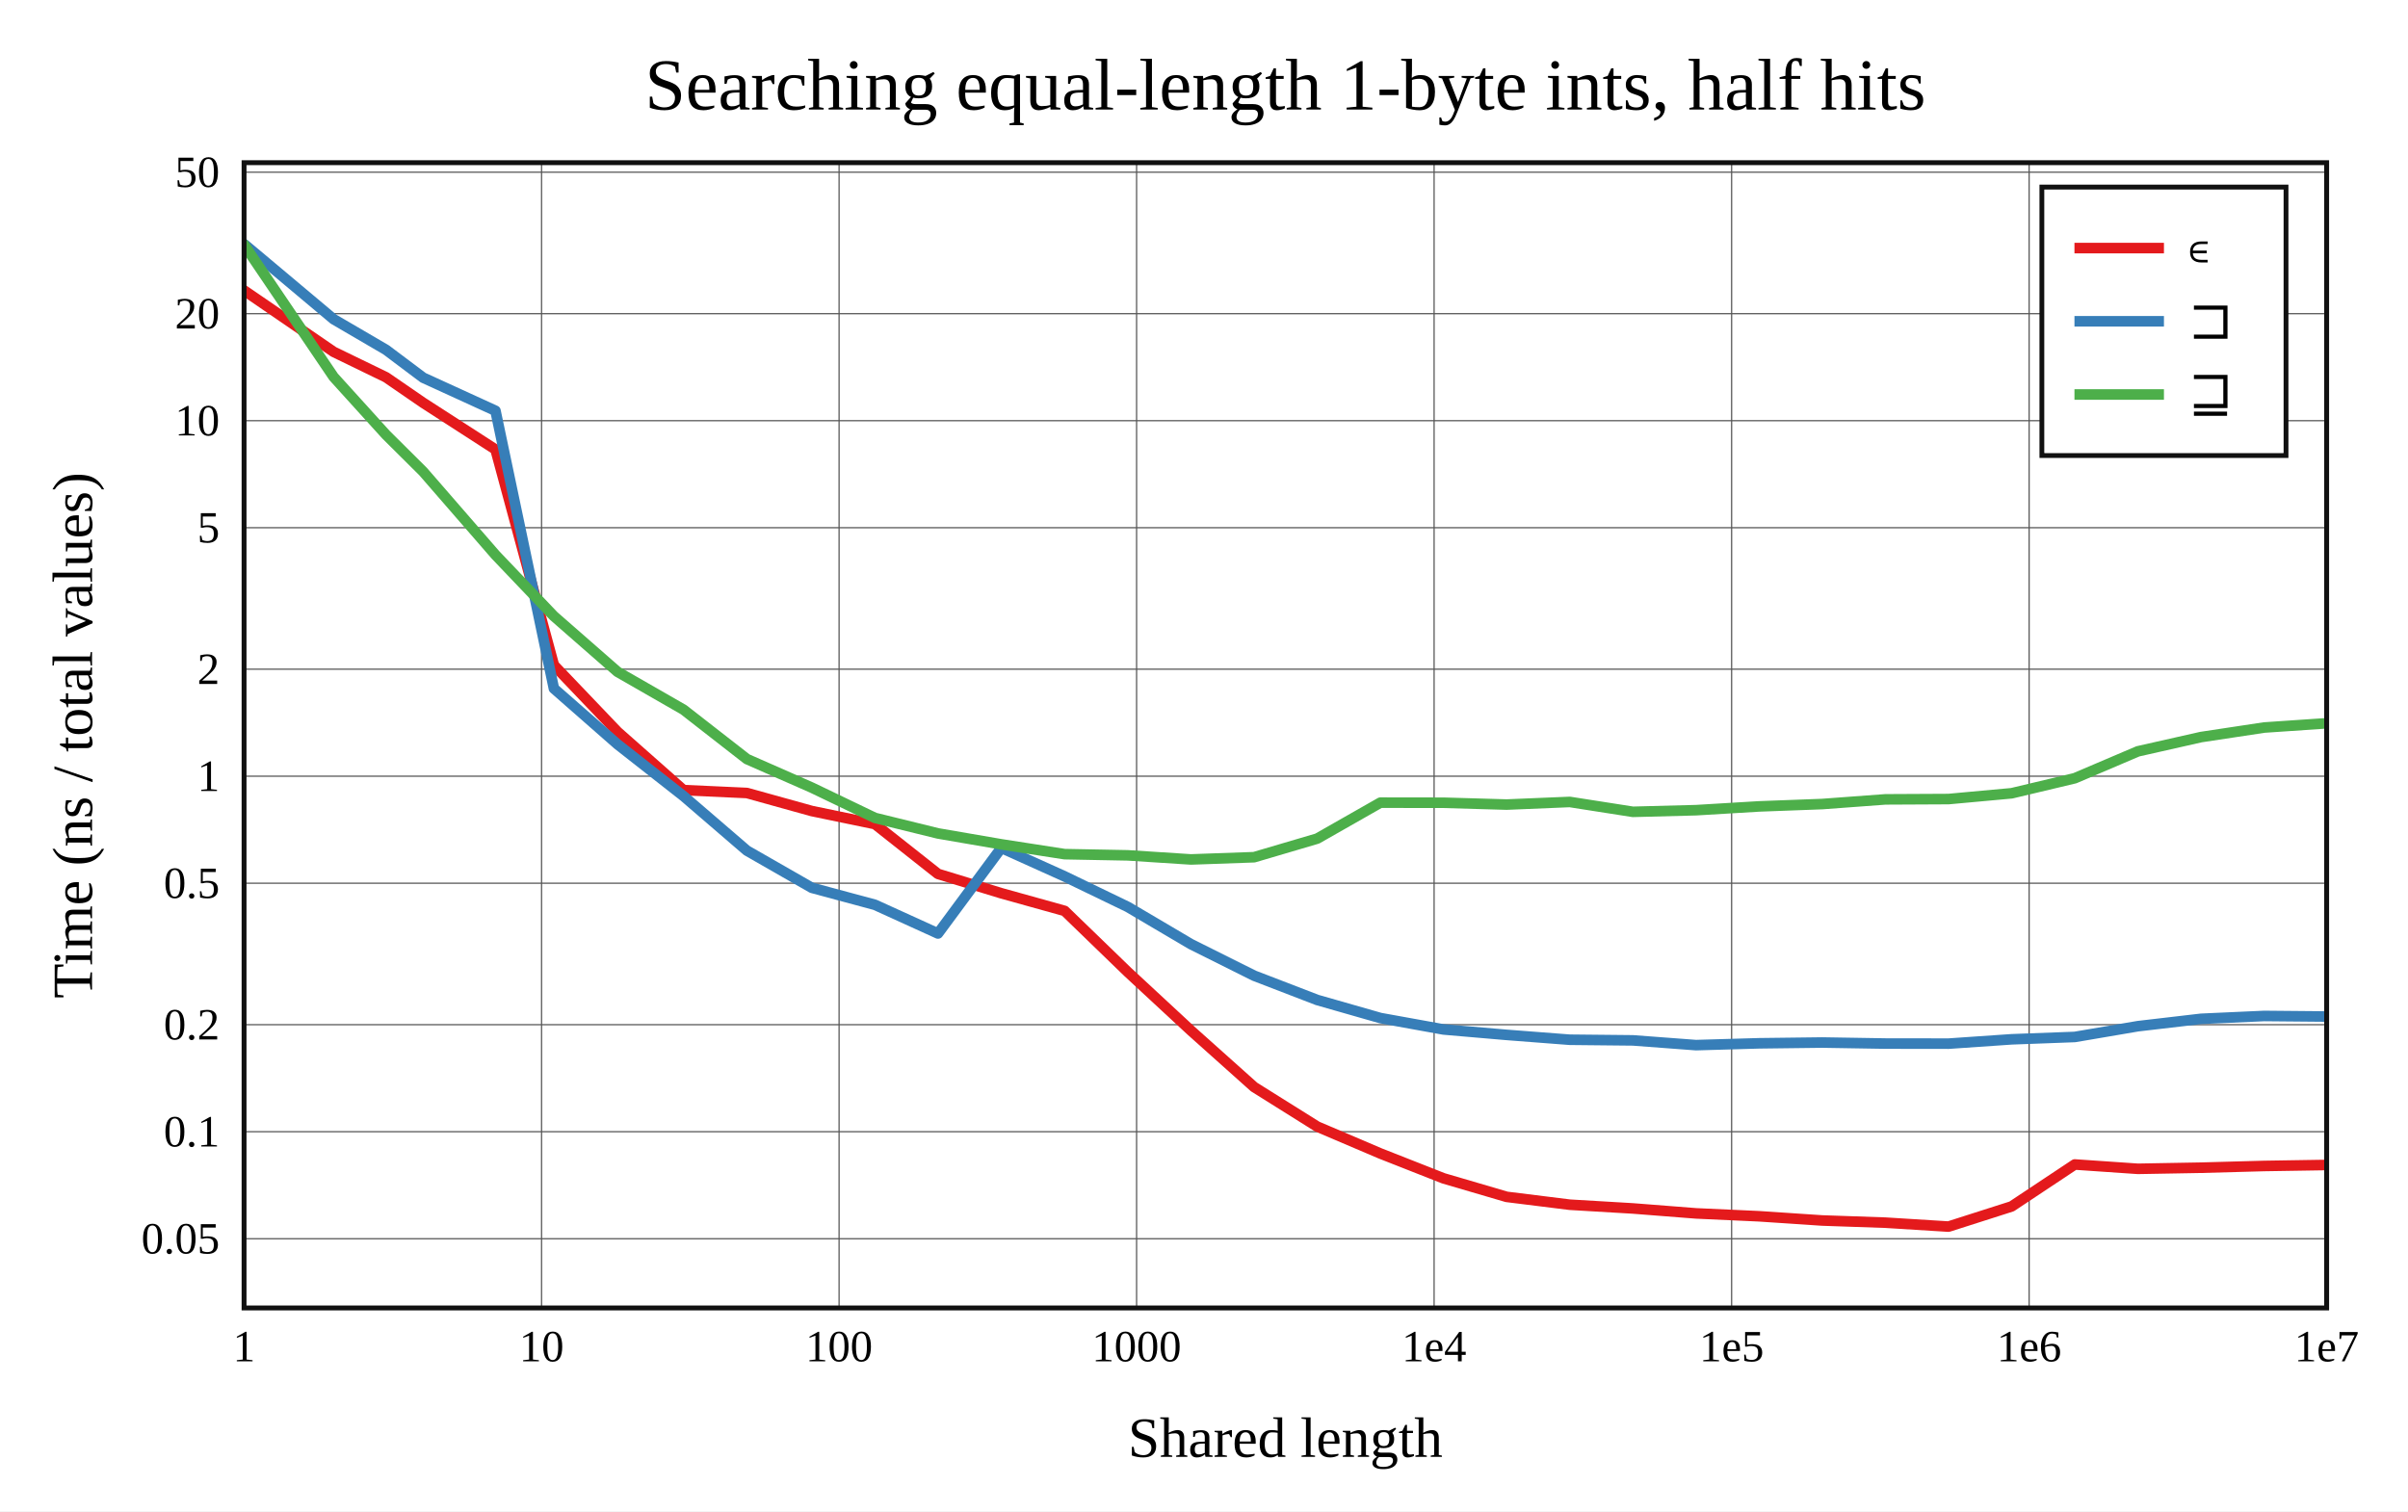
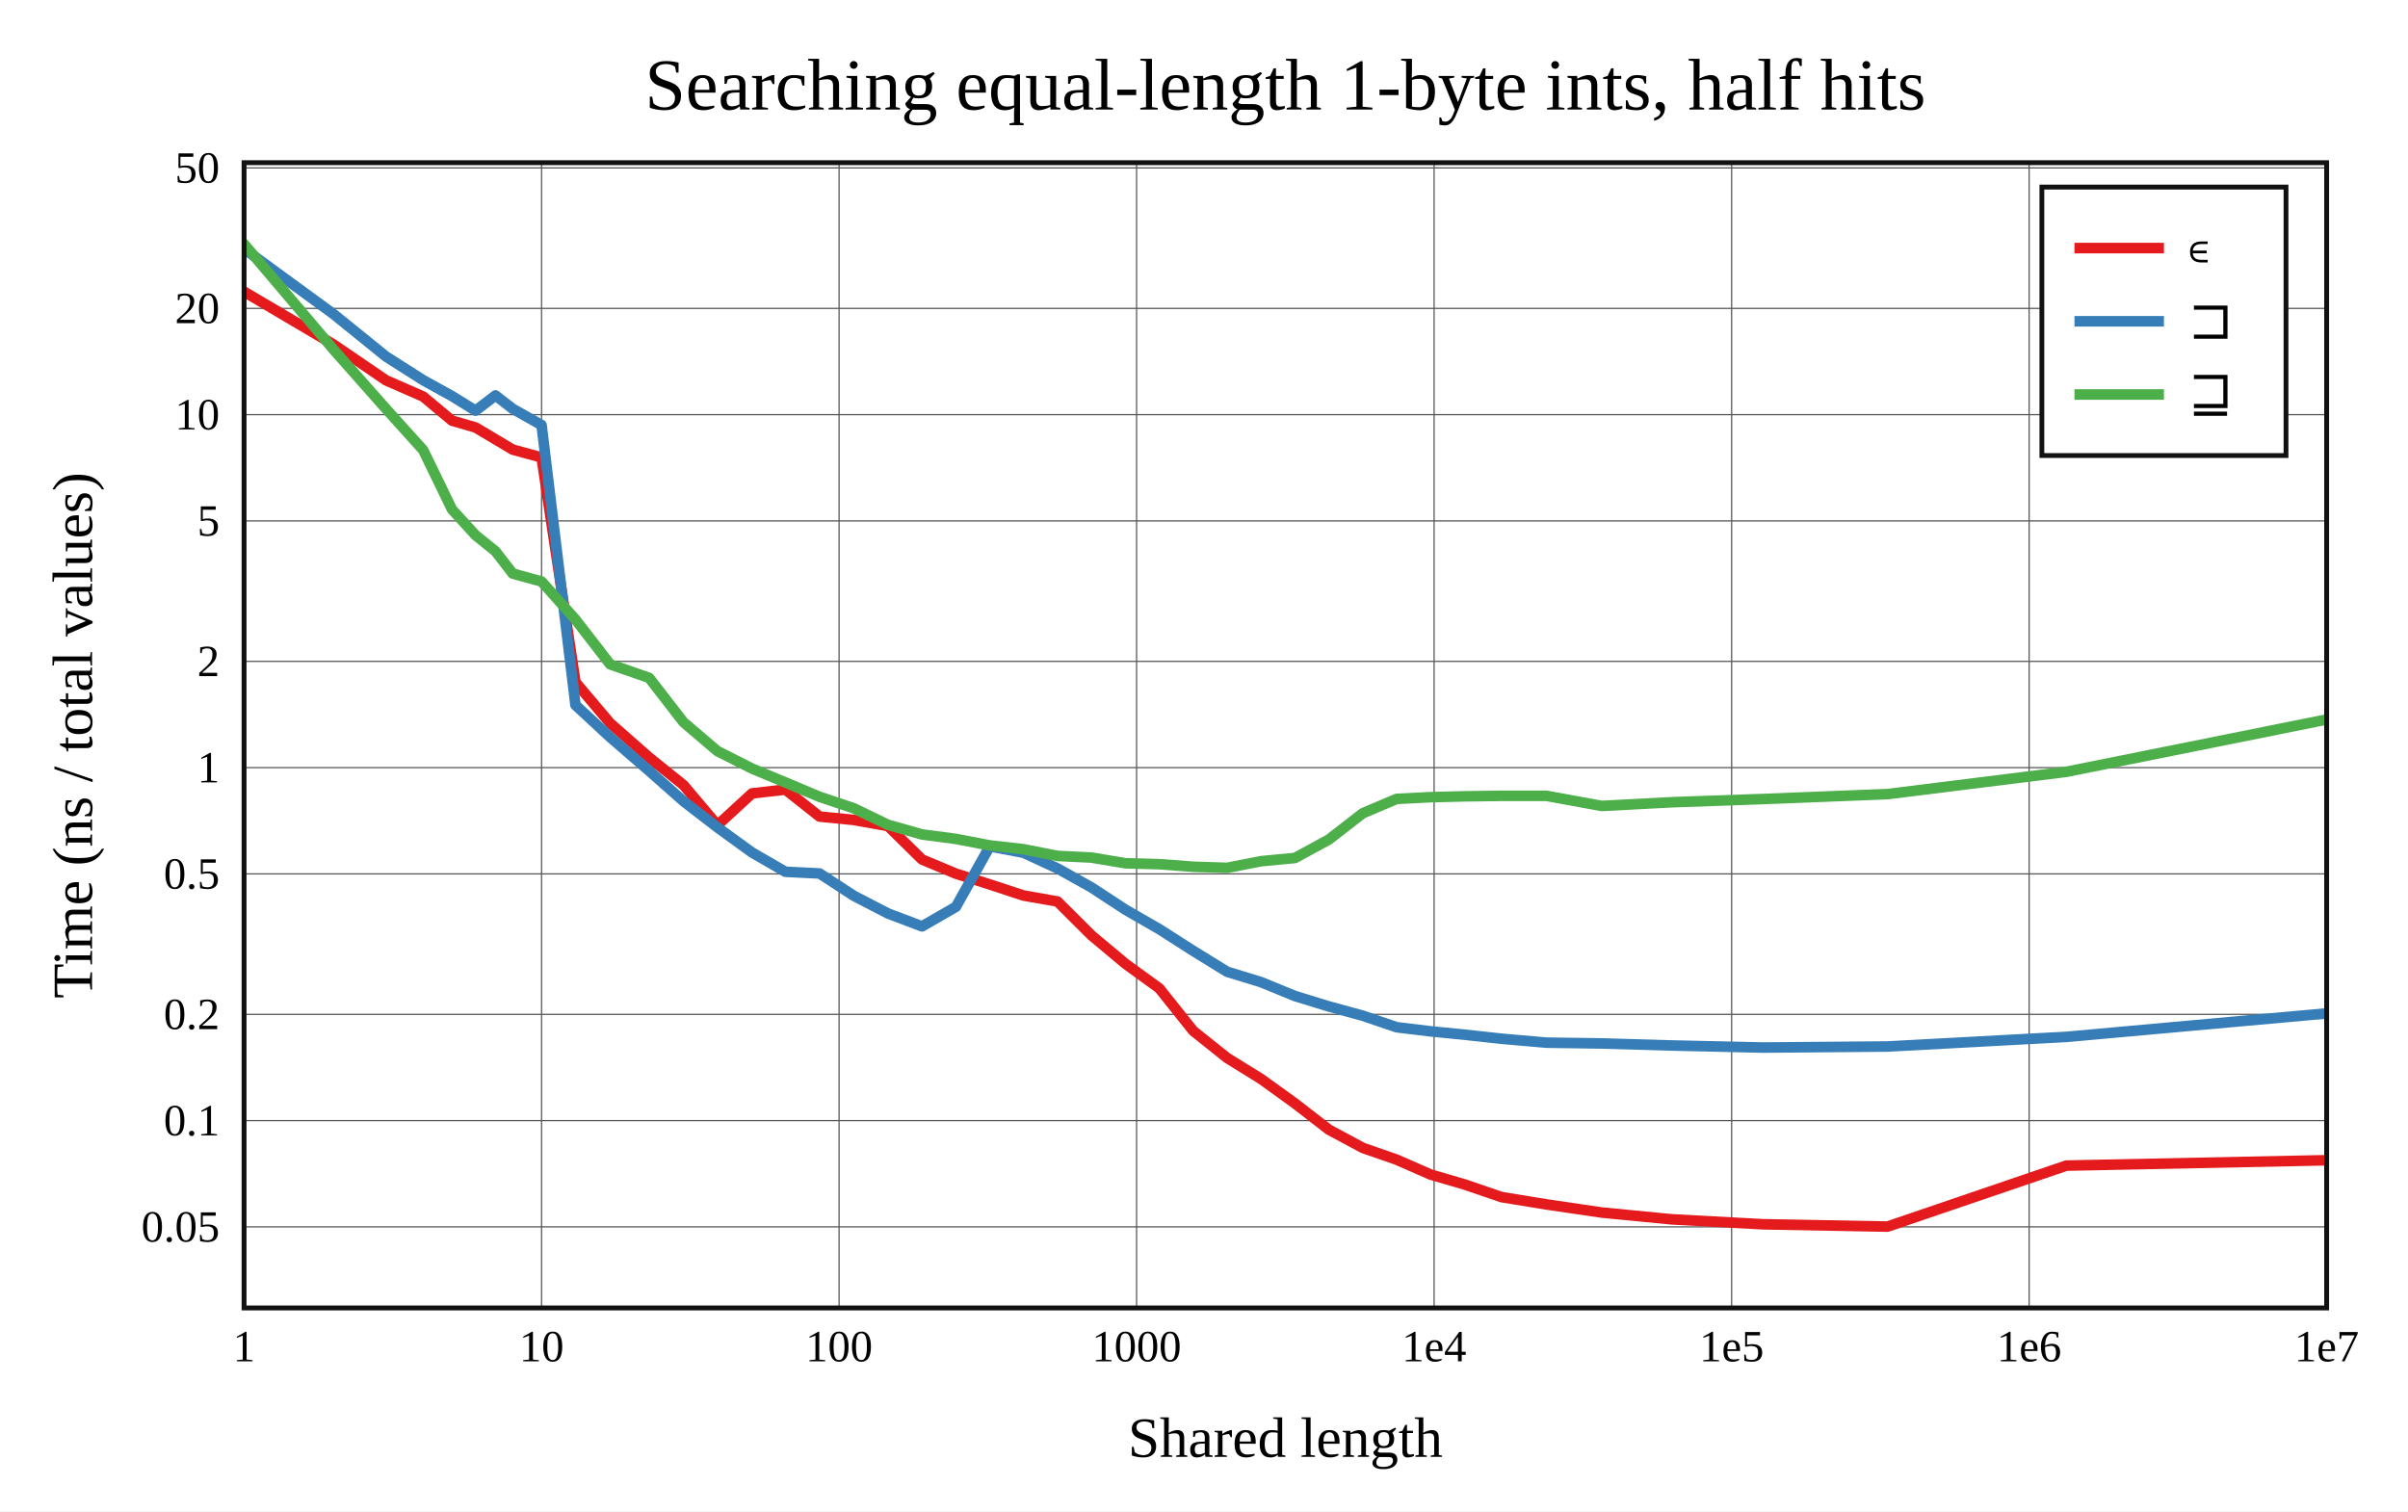
<svg xmlns="http://www.w3.org/2000/svg" viewBox="-60 -40 592 371.6" height="557.4" width="888">
  <g stroke-width="2.6" font-size="14px" text-anchor="middle">
    <defs>
      <clipPath id="clip">
        <rect x="0" y="0" width="512" height="281.6" />
      </clipPath>
    </defs>
    <rect fill="white" x="-60" y="-40" width="592" height="371.6" />
    <text dy="0.33em" font-size="18px" x="256" y="-19">Searching equal-length 1-byte ints, half hits</text>
    <text dy="0.33em" x="256" y="313.6">Shared length</text>
    <text dy="0.33em" transform="rotate(-90)" x="-140.8" y="-42">Time (ns / total values)</text>
    <g stroke-width="0.3" stroke="#555">
      <path d="M73.143 0v281.6" />
      <path d="M146.286 0v281.6" />
      <path d="M219.429 0v281.6" />
      <path d="M292.571 0v281.6" />
      <path d="M365.714 0v281.6" />
      <path d="M438.857 0v281.6" />
-       <path d="M0 264.581h512" />
-       <path d="M0 238.267h512" />
-       <path d="M0 211.953h512" />
-       <path d="M0 177.168h512" />
-       <path d="M0 150.854h512" />
-       <path d="M0 124.541h512" />
-       <path d="M0 89.755h512" />
-       <path d="M0 63.442h512" />
-       <path d="M0 37.128h512" />
-       <path d="M0 2.342h512" />
+       <path d="M0 261.665h512" />
+       <path d="M0 235.538h512" />
+       <path d="M0 209.411h512" />
+       <path d="M0 174.874h512" />
+       <path d="M0 148.747h512" />
+       <path d="M0 122.62h512" />
+       <path d="M0 88.082h512" />
+       <path d="M0 61.955h512" />
+       <path d="M0 35.829h512" />
+       <path d="M0 1.291h512" />
    </g>
    <g font-size="11px">
      <text dy="0.33em" x="0" y="291.1">1</text>
      <text dy="0.33em" x="73.143" y="291.1">10</text>
      <text dy="0.33em" x="146.286" y="291.1">100</text>
      <text dy="0.33em" x="219.429" y="291.1">1000</text>
      <text dy="0.33em" x="292.571" y="291.1">1e4</text>
      <text dy="0.33em" x="365.714" y="291.1">1e5</text>
      <text dy="0.33em" x="438.857" y="291.1">1e6</text>
      <text dy="0.33em" x="512" y="291.1">1e7</text>
      <g text-anchor="end">
-         <text dy="0.33em" x="-6" y="264.581">0.05</text>
-         <text dy="0.33em" x="-6" y="238.267">0.1</text>
-         <text dy="0.33em" x="-6" y="211.953">0.2</text>
-         <text dy="0.33em" x="-6" y="177.168">0.5</text>
-         <text dy="0.33em" x="-6" y="150.854">1</text>
-         <text dy="0.33em" x="-6" y="124.541">2</text>
-         <text dy="0.33em" x="-6" y="89.755">5</text>
-         <text dy="0.33em" x="-6" y="63.442">10</text>
-         <text dy="0.33em" x="-6" y="37.128">20</text>
-         <text dy="0.33em" x="-6" y="2.342">50</text>
+         <text dy="0.33em" x="-6" y="261.665">0.05</text>
+         <text dy="0.33em" x="-6" y="235.538">0.1</text>
+         <text dy="0.33em" x="-6" y="209.411">0.2</text>
+         <text dy="0.33em" x="-6" y="174.874">0.5</text>
+         <text dy="0.33em" x="-6" y="148.747">1</text>
+         <text dy="0.33em" x="-6" y="122.62">2</text>
+         <text dy="0.33em" x="-6" y="88.082">5</text>
+         <text dy="0.33em" x="-6" y="61.955">10</text>
+         <text dy="0.33em" x="-6" y="35.829">20</text>
+         <text dy="0.33em" x="-6" y="1.291">50</text>
      </g>
    </g>
    <rect stroke-width="1.2" stroke="#111" fill="white" transform="translate(442,6)" x="0" y="0" width="60" height="66" />
    <g clip-path="url(#clip)" fill="none" stroke-linecap="round" stroke-linejoin="round">
-       <path stroke="#e41a1c" d="M0 31.409L22.018 46.511L34.898 52.764L44.036 59.045L61.813 70.522L76.17 123.541L91.814 139.926L108.041 154.273L123.626 154.985L139.592 159.423L155.105 162.631L170.601 174.88L186.171 179.638L201.739 183.972L217.26 199L232.792 213.402L248.318 227.284L263.836 237.008L279.358 243.623L294.878 249.732L310.399 254.287L325.919 256.217L341.44 257.137L356.96 258.351L372.48 259.063L388 260.099L403.52 260.633L419.04 261.6L434.56 256.639L450.08 246.328L465.6 247.394L481.12 247.118L496.64 246.694L512.16 246.447" />
-       <path stroke="#377eb8" d="M0 20L22.018 38.487L34.898 46.007L44.036 52.87L61.813 61.003L76.17 129.284L91.814 143.008L108.041 155.743L123.626 169.153L139.592 178.296L155.105 182.478L170.601 189.529L186.171 168.477L201.739 175.495L217.26 182.993L232.792 192.152L248.318 199.903L263.836 205.877L279.358 210.317L294.878 213.124L310.399 214.461L325.919 215.654L341.44 215.812L356.96 216.981L372.48 216.53L388 216.341L403.52 216.594L419.04 216.615L434.56 215.549L450.08 214.97L465.6 212.324L481.12 210.512L496.64 209.809L512.16 209.95" />
-       <path stroke="#4daf4a" d="M0 20.149L22.018 52.67L34.898 66.886L44.036 75.969L61.813 96.442L76.17 111.502L91.814 125.186L108.041 134.496L123.626 146.641L139.592 153.667L155.105 161.117L170.601 164.926L186.171 167.608L201.739 170.021L217.26 170.317L232.792 171.322L248.318 170.772L263.836 166.196L279.358 157.36L294.878 157.381L310.399 157.83L325.919 157.185L341.44 159.614L356.96 159.211L372.48 158.281L388 157.701L403.52 156.551L419.04 156.475L434.56 155.052L450.08 151.355L465.6 144.74L481.12 141.233L496.64 138.888L512.16 137.833" />
+       <path stroke="#e41a1c" d="M0 31.717L22.018 44.718L34.898 53.512L44.036 57.514L51.125 63.431L56.916 65.112L61.813 68.027L66.055 70.552L73.143 72.48L81.477 127.743L89.999 137.818L99.601 146.254L108.041 153.039L116.375 162.908L124.897 155.082L133.087 154.144L141.495 160.778L149.886 161.612L158.307 163.111L166.675 171.339L175.009 174.82L183.333 177.472L191.644 180.202L199.973 181.659L208.325 189.981L216.676 196.963L225.008 203.016L233.35 213.477L241.684 220.131L250.012 225.288L258.349 231.298L266.687 237.755L275.026 242.241L283.357 245.139L291.692 248.796L300.029 251.232L309.151 254.348L320.186 256.147L333.798 258.147L351.014 259.816L373.482 261.029L404.039 261.6L448.011 246.604L516.717 245.186" />
+       <path stroke="#377eb8" d="M0 21.159L22.018 37.247L34.898 47.662L44.036 53.478L51.125 57.398L56.916 60.975L61.813 57.237L66.055 60.522L73.143 64.514L81.477 133.362L89.999 141.263L99.601 149.553L108.041 157.016L116.375 163.446L124.897 169.624L133.087 174.355L141.495 174.772L149.886 180.248L158.307 184.606L166.675 187.778L175.009 182.975L183.333 168.104L191.644 169.679L199.973 173.537L208.325 178.198L216.676 183.669L225.008 188.464L233.35 193.799L241.684 198.938L250.012 201.489L258.349 204.902L266.687 207.463L275.026 209.745L283.357 212.579L291.692 213.588L300.029 214.407L309.151 215.409L320.186 216.372L333.798 216.567L351.014 217.068L373.482 217.577L404.039 217.319L448.011 214.952L516.717 208.754" />
+       <path stroke="#4daf4a" d="M0 20L22.018 45.968L34.898 60.523L44.036 70.656L51.125 85.256L56.916 91.608L61.813 95.546L66.055 101.035L73.143 102.978L81.477 112.319L89.999 123.342L99.601 126.684L108.041 137.584L116.375 144.685L124.897 148.983L133.087 152.393L141.495 155.925L149.886 158.735L158.307 162.809L166.675 165.177L175.009 166.279L183.333 167.871L191.644 168.813L199.973 170.459L208.325 170.858L216.676 172.263L225.008 172.49L233.35 173.124L241.684 173.388L250.012 171.756L258.349 170.968L266.687 166.435L275.026 159.976L283.357 156.432L291.692 156.016L300.029 155.805L309.151 155.684L320.186 155.685L333.798 158.168L351.014 157.257L373.482 156.464L404.039 155.257L448.011 149.774L516.717 135.967" />
    </g>
    <rect stroke-width="1.2" stroke="#111" fill="none" x="0" y="0" width="512" height="281.6" />
    <g transform="translate(442,6)" text-anchor="start" font-size="13px">
      <rect fill="white" opacity="0.6" x="0.65" y="0.65" width="58.7" height="64.7" />
      <path stroke="#e41a1c" d="M8 15h22" />
      <path stroke="#377eb8" d="M8 33h22" />
      <path stroke="#4daf4a" d="M8 51h22" />
      <text dy="0.33em" x="36" y="15">∊</text>
      <text dy="0.33em" x="36" y="33">⊐</text>
      <text dy="0.33em" x="36" y="51">⊒</text>
    </g>
  </g>
</svg>
